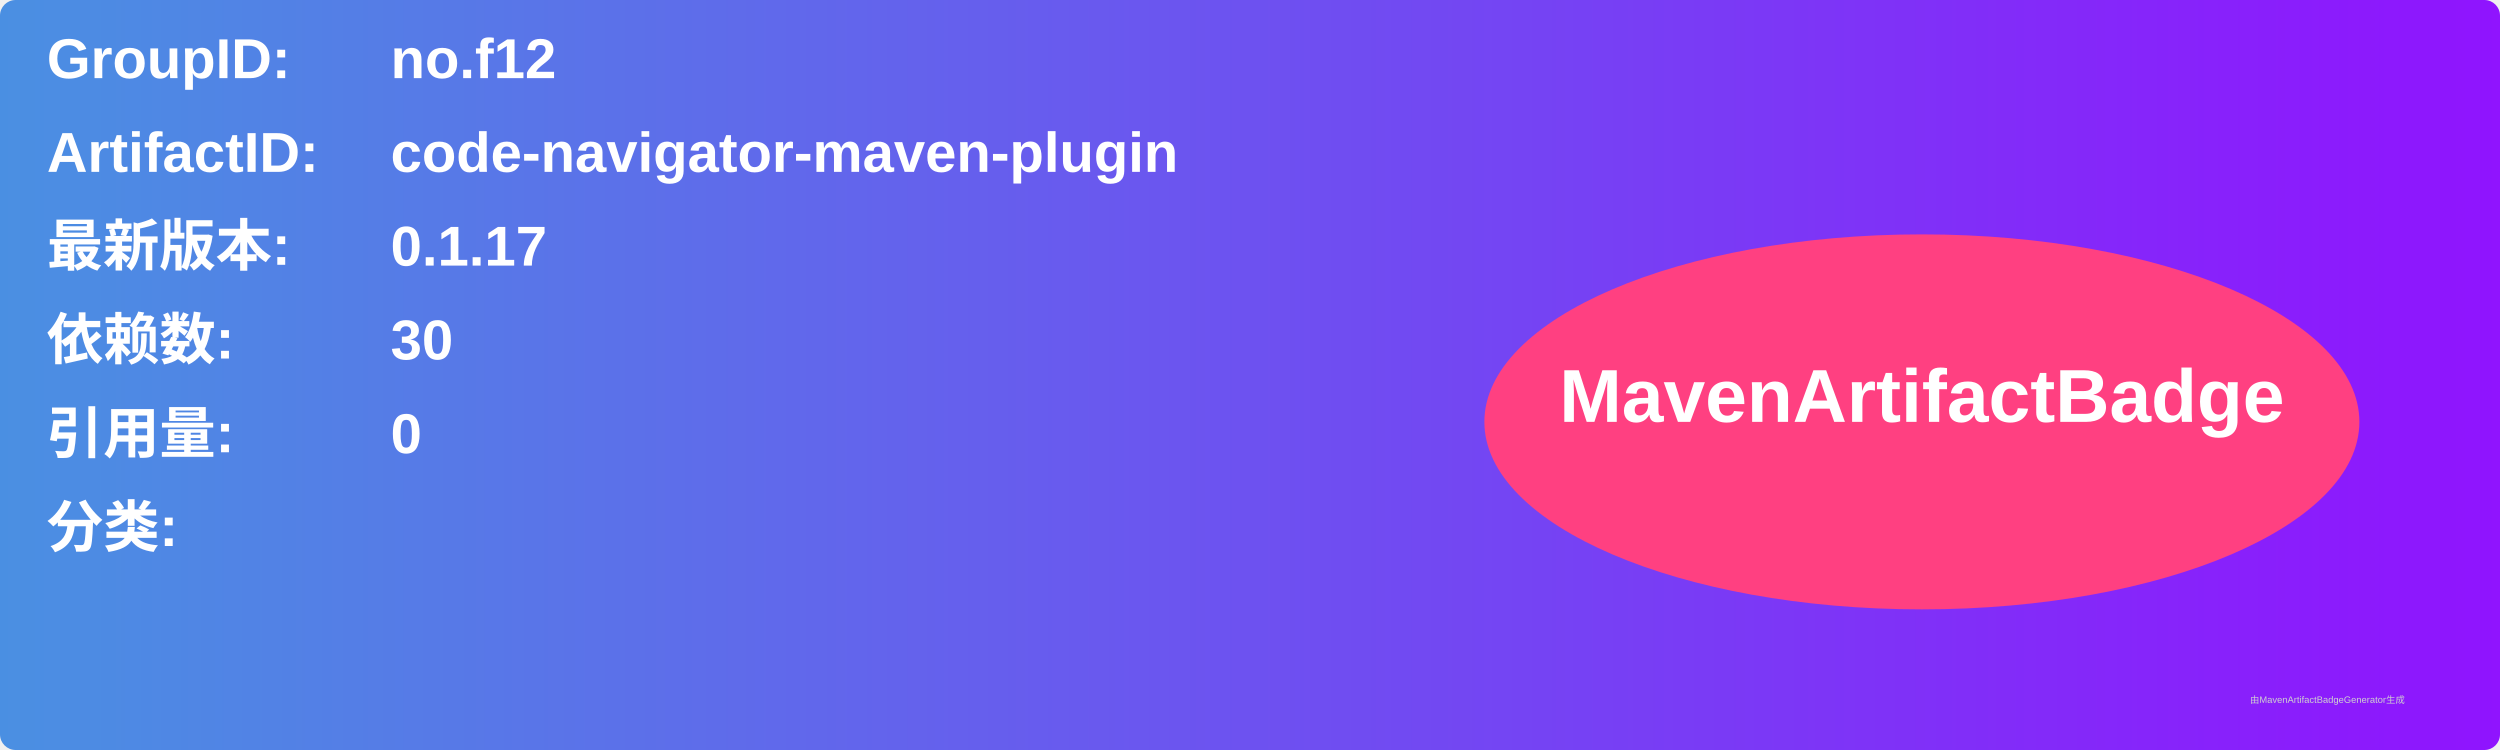
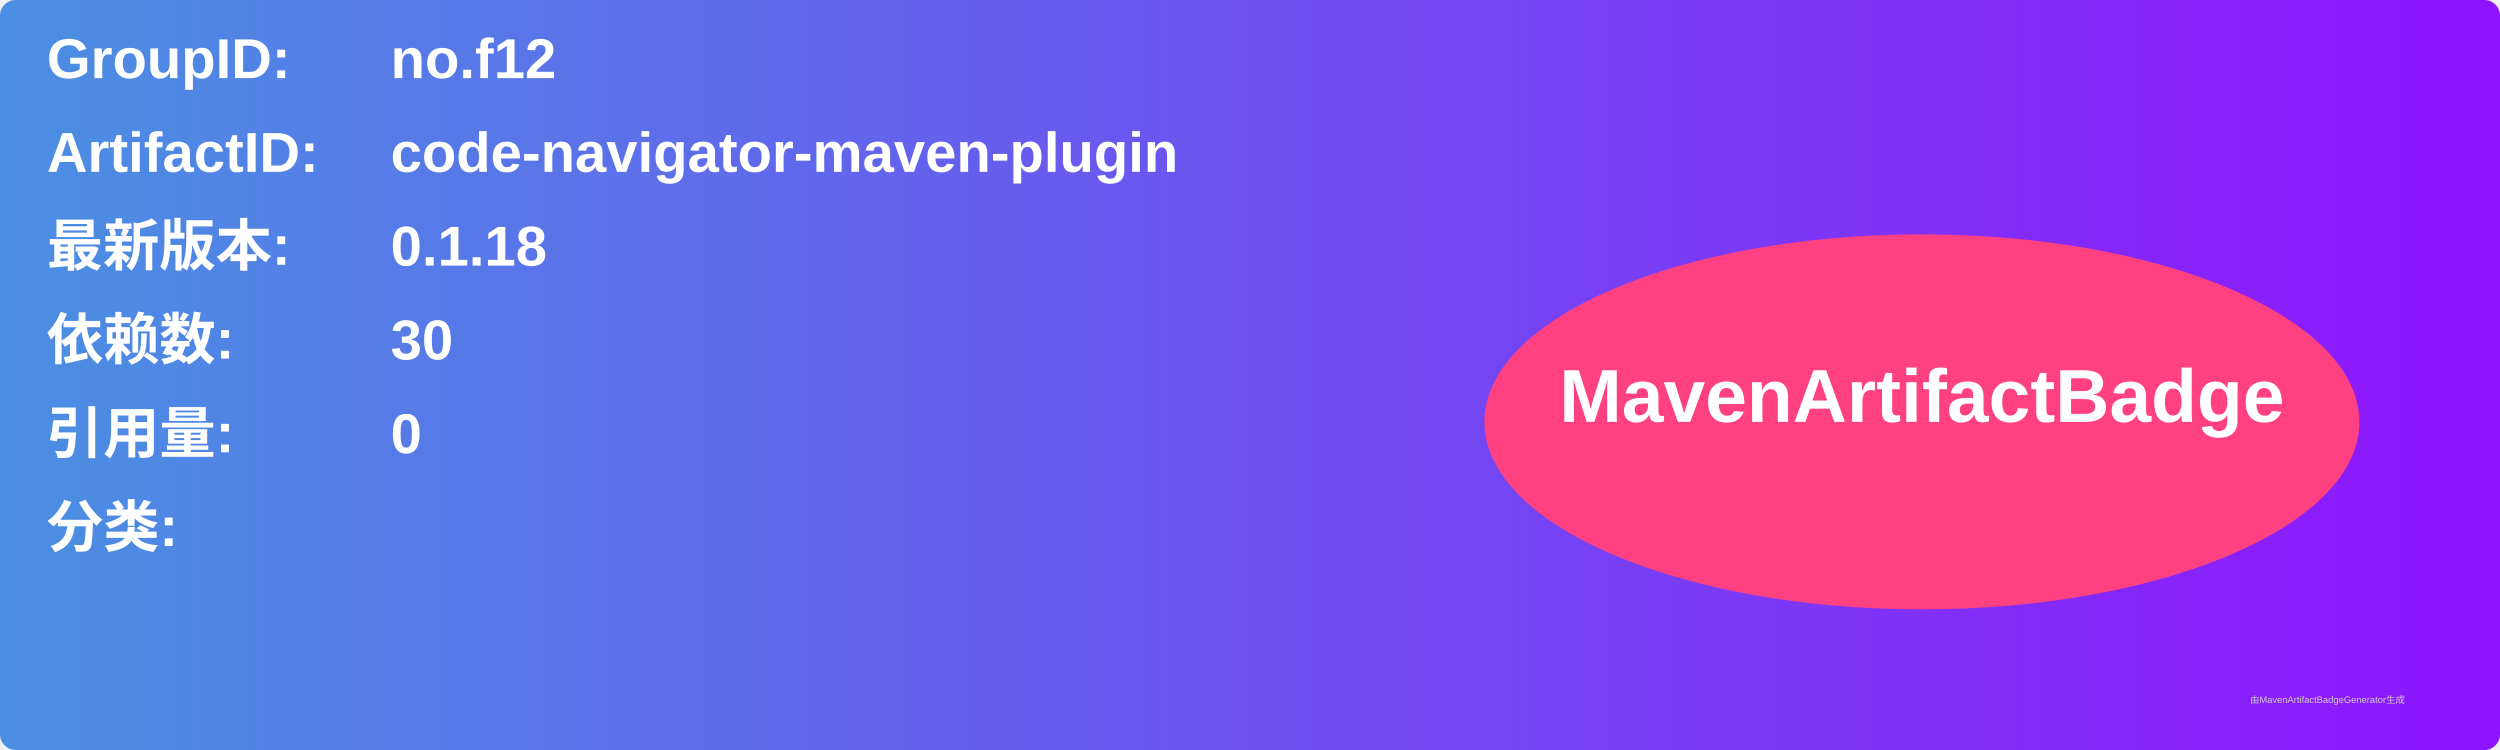
<svg xmlns="http://www.w3.org/2000/svg" width="800" height="240" viewBox="0 0 800 240">
  <linearGradient id="grad" x1="0%" y1="0%" x2="100%" y2="0%">
    <stop offset="0%" stop-color="#4a90e2" />
    <stop offset="100%" stop-color="#9013fe" />
  </linearGradient>
  <rect width="100%" height="100%" rx="5" ry="5" fill="url(#grad)" />
  <g transform="translate(15, 15)">
    <text x="0" y="10" font-family="Arial" font-size="18" fill="white" font-weight="bold" width="260">GroupID:</text>
    <text x="110" y="10" font-family="Arial" font-size="18" fill="white" font-weight="bold" width="460">no.f12</text>
    <text x="0" y="40" font-family="Arial" font-size="18" fill="white" font-weight="bold" width="260">ArtifactID:</text>
    <text x="110" y="40" font-family="Arial" font-size="18" fill="white" font-weight="bold" width="460">code-navigator-maven-plugin</text>
    <text x="0" y="70" font-family="Arial" font-size="18" fill="white" font-weight="bold">最新版本:</text>
    <text x="110" y="70" font-family="Arial" font-size="18" fill="white" font-weight="bold">
-       <tspan font-weight="bold">0.1.17</tspan>
+       <tspan font-weight="bold">0.1.18</tspan>
    </text>
    <text x="0" y="100" font-family="Arial" font-size="18" fill="white" font-weight="bold">依赖数: </text>
    <text x="110" y="100" font-family="Arial" font-size="18" fill="white">
      <tspan font-weight="bold">30</tspan>
    </text>
    <text x="0" y="130" font-family="Arial" font-size="18" fill="white" font-weight="bold">引用量: </text>
    <text x="110" y="130" font-family="Arial" font-size="18" fill="white">
      <tspan font-weight="bold">0</tspan>
    </text>
    <text x="0" y="160" font-family="Arial" font-size="18" fill="white" font-weight="bold">分类:</text>
    <text x="10" y="190" font-family="Arial" font-size="10" fill="white">
      <tspan font-weight="bold" />
    </text>
    <ellipse cx="600" cy="120" rx="140" ry="60" fill="#ff4081" />
    <text x="600" y="120" text-anchor="middle" font-family="Arial" font-size="24" fill="white" font-weight="bold">MavenArtifactBadge</text>
  </g>
  <text x="720" y="225" font-family="Arial" font-size="3" fill="#d0d0d0">由MavenArtifactBadgeGenerator生成</text>
</svg>
